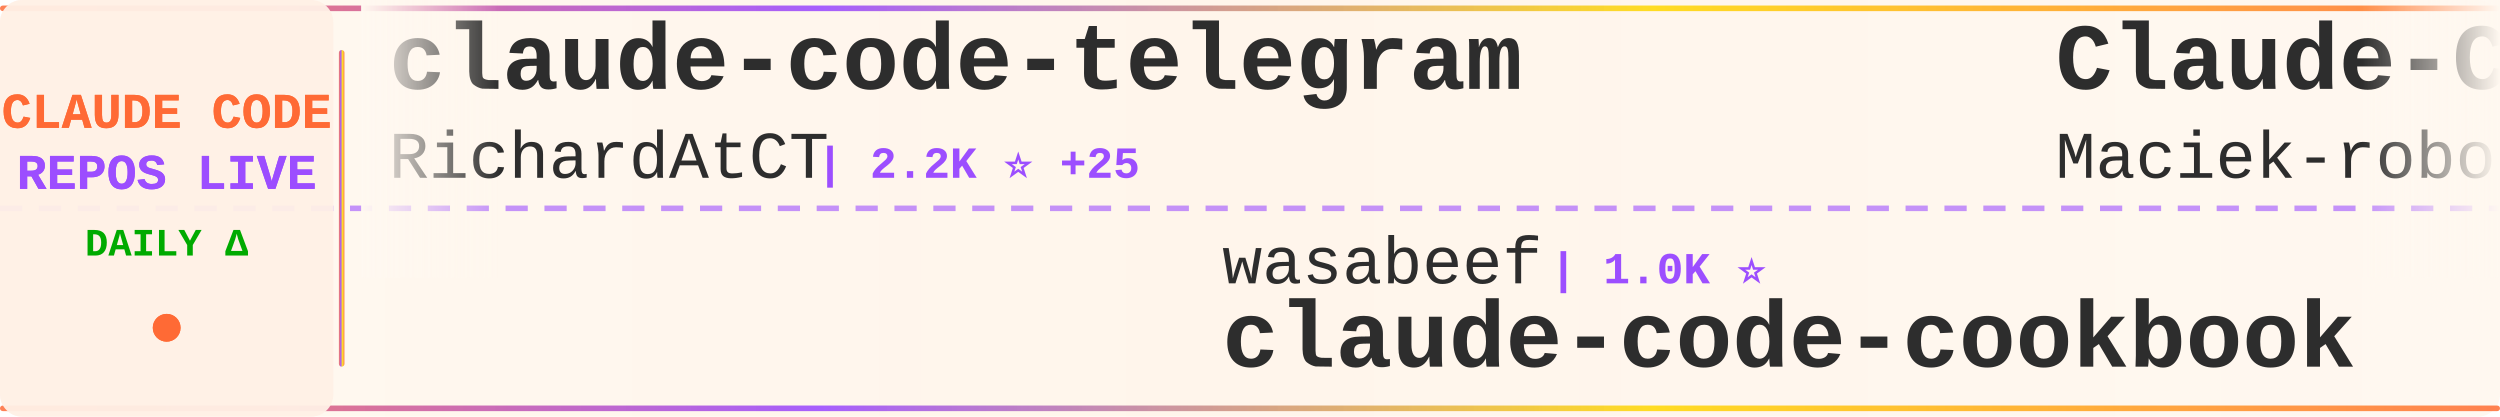
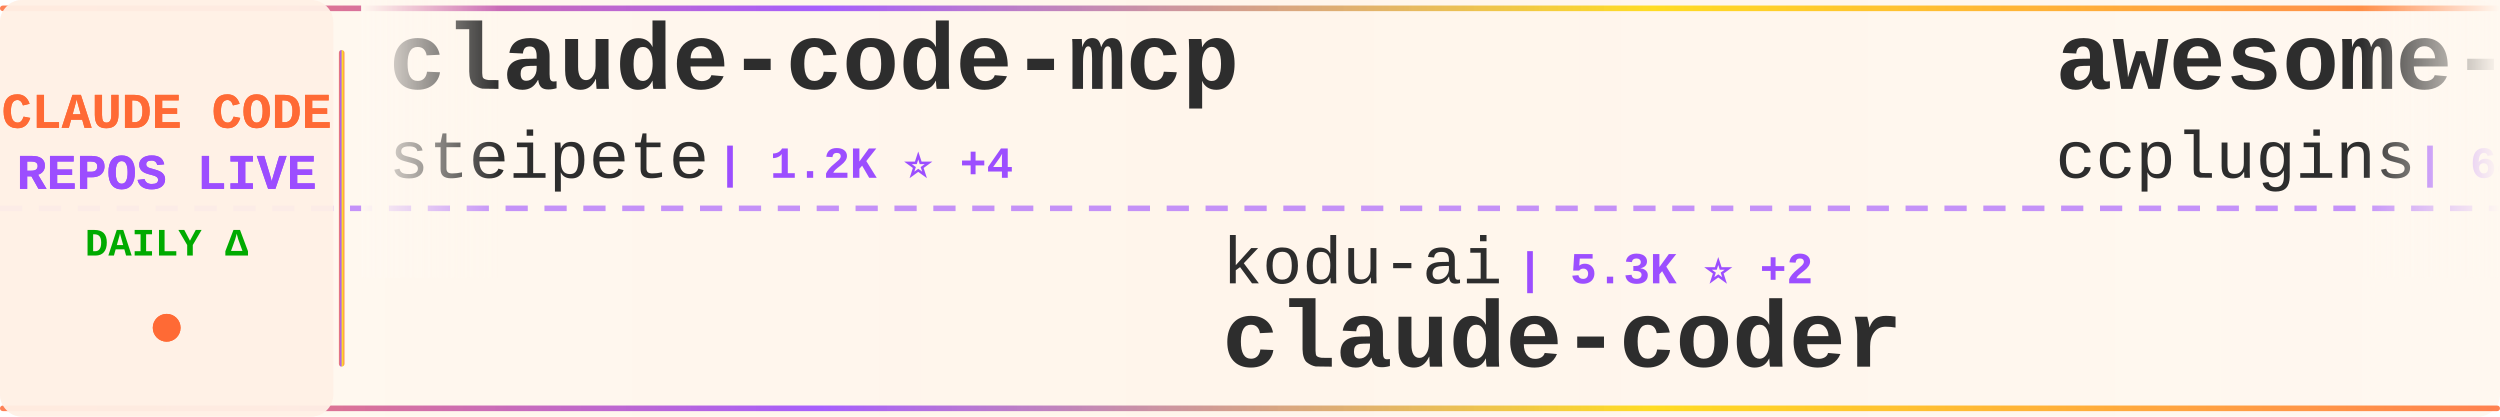
<svg xmlns="http://www.w3.org/2000/svg" width="900" height="150">
  <defs>
    <linearGradient id="tickerBg" x1="0%" y1="0%" x2="100%" y2="0%">
      <stop offset="0%" style="stop-color:#fff8f0;stop-opacity:0.98" />
      <stop offset="50%" style="stop-color:#fff5eb;stop-opacity:1" />
      <stop offset="100%" style="stop-color:#fff8f0;stop-opacity:0.98" />
    </linearGradient>
    <linearGradient id="borderGrad" x1="0%" y1="0%" x2="100%" y2="0%">
      <stop offset="0%" style="stop-color:#FF6B35;stop-opacity:0.85">
        <animate attributeName="stop-opacity" values="0.85;1;0.85" dur="2s" repeatCount="indefinite" />
      </stop>
      <stop offset="33%" style="stop-color:#9C4EFF;stop-opacity:0.9">
        <animate attributeName="stop-opacity" values="0.9;1;0.9" dur="2.2s" repeatCount="indefinite" />
      </stop>
      <stop offset="66%" style="stop-color:#FFD700;stop-opacity:0.85">
        <animate attributeName="stop-opacity" values="0.85;1;0.85" dur="1.8s" repeatCount="indefinite" />
      </stop>
      <stop offset="100%" style="stop-color:#FF6B35;stop-opacity:0.85">
        <animate attributeName="stop-opacity" values="0.85;1;0.85" dur="2s" repeatCount="indefinite" />
      </stop>
    </linearGradient>
    <filter id="textGlow">
      <feGaussianBlur stdDeviation="0.15" result="coloredBlur" />
      <feMerge>
        <feMergeNode in="coloredBlur" />
        <feMergeNode in="SourceGraphic" />
      </feMerge>
    </filter>
    <filter id="metricGlow">
      <feGaussianBlur stdDeviation="0.2" result="coloredBlur" />
      <feMerge>
        <feMergeNode in="coloredBlur" />
        <feMergeNode in="SourceGraphic" />
      </feMerge>
    </filter>
    <linearGradient id="leftFade" x1="0%" y1="0%" x2="100%" y2="0%">
      <stop offset="0%" style="stop-color:#fff8f0;stop-opacity:1" />
      <stop offset="100%" style="stop-color:#fff8f0;stop-opacity:0" />
    </linearGradient>
    <linearGradient id="rightFade" x1="0%" y1="0%" x2="100%" y2="0%">
      <stop offset="0%" style="stop-color:#fff8f0;stop-opacity:0" />
      <stop offset="100%" style="stop-color:#fff8f0;stop-opacity:1" />
    </linearGradient>
  </defs>
  <rect width="900" height="150" fill="url(#tickerBg)" rx="8" />
  <rect x="0" y="2" width="900" height="2" fill="url(#borderGrad)" rx="1" />
  <rect x="0" y="146" width="900" height="2" fill="url(#borderGrad)" rx="1" />
  <line x1="0" y1="75" x2="900" y2="75" stroke="#9C4EFF" stroke-width="2" stroke-dasharray="8 6" opacity="0.6" />
  <rect x="0" y="0" width="120" height="150" fill="#fff0e6" opacity="0.95" rx="8" />
  <text x="60" y="46" font-family="'Courier New', monospace" font-size="18" font-weight="bold" fill="#FF6B35" text-anchor="middle" filter="url(#textGlow)">
    CLAUDE CODE
  </text>
  <text x="60" y="68" font-family="'Courier New', monospace" font-size="18" font-weight="bold" fill="#9C4EFF" text-anchor="middle" filter="url(#textGlow)">
    REPOS LIVE
  </text>
  <text x="60" y="92" font-family="'Courier New', monospace" font-size="14" font-weight="bold" fill="#00aa00" text-anchor="middle">
    DAILY Δ
  </text>
  <circle cx="60" cy="118" r="5" fill="#FF6B35" filter="url(#metricGlow)">
    <animate attributeName="r" values="4;6;4" dur="1.5s" repeatCount="indefinite" />
    <animate attributeName="opacity" values="0.6;1;0.6" dur="1.5s" repeatCount="indefinite" />
  </circle>
  <rect x="122" y="18" width="2" height="114" fill="url(#borderGrad)" rx="1" />
  <clipPath id="tickerClip">
    <rect x="130" y="0" width="770" height="150" />
  </clipPath>
  <g clip-path="url(#tickerClip)">
    <g id="tickerItems">
      <animateTransform attributeName="transform" attributeType="XML" type="translate" from="0 0" to="-3000 0" dur="54s" repeatCount="indefinite" />
      <g transform="translate(0, 0)">
-         <text x="140" y="32" font-family="'Courier New', monospace" font-size="34" font-weight="bold" fill="#2d2d2d">claude-code-telegram</text>
-         <text x="140" y="64" font-family="'Courier New', monospace" font-size="24" font-weight="normal" fill="#2d2d2d" opacity="1.0">RichardAtCT</text>
-         <text x="294" y="64" font-family="'Courier New', monospace" font-size="16" font-weight="bold" fill="#9C4EFF"> | 2.2K ⭐ +25</text>
+         <text x="140" y="32" font-family="'Courier New', monospace" font-size="34" font-weight="bold" fill="#2d2d2d">claude-code-mcp</text>
+         <text x="140" y="64" font-family="'Courier New', monospace" font-size="24" font-weight="normal" fill="#2d2d2d" opacity="1.0">steipete</text>
+         <text x="258" y="64" font-family="'Courier New', monospace" font-size="16" font-weight="bold" fill="#9C4EFF"> | 1.2K ⭐ +4</text>
      </g>
      <g transform="translate(300, 0)">
-         <text x="140" y="102" font-family="'Courier New', monospace" font-size="24" font-weight="normal" fill="#2d2d2d" opacity="1.0">wasabeef</text>
-         <text x="258" y="102" font-family="'Courier New', monospace" font-size="16" font-weight="bold" fill="#9C4EFF"> | 1.0K ⭐</text>
-         <text x="140" y="132" font-family="'Courier New', monospace" font-size="34" font-weight="bold" fill="#2d2d2d">claude-code-cookbook</text>
+         <text x="140" y="102" font-family="'Courier New', monospace" font-size="24" font-weight="normal" fill="#2d2d2d" opacity="1.0">kodu-ai</text>
+         <text x="246" y="102" font-family="'Courier New', monospace" font-size="16" font-weight="bold" fill="#9C4EFF"> | 5.3K ⭐ +2</text>
+         <text x="140" y="132" font-family="'Courier New', monospace" font-size="34" font-weight="bold" fill="#2d2d2d">claude-coder</text>
      </g>
      <g transform="translate(600, 0)">
-         <text x="140" y="32" font-family="'Courier New', monospace" font-size="34" font-weight="bold" fill="#2d2d2d">Claude-Code-Usage-Monito...</text>
-         <text x="140" y="64" font-family="'Courier New', monospace" font-size="24" font-weight="normal" fill="#2d2d2d" opacity="1.0">Maciek-roboblog</text>
-         <text x="342" y="64" font-family="'Courier New', monospace" font-size="16" font-weight="bold" fill="#9C4EFF"> | 7.1K ⭐ +13</text>
+         <text x="140" y="32" font-family="'Courier New', monospace" font-size="34" font-weight="bold" fill="#2d2d2d">awesome-claude-code-plug...</text>
+         <text x="140" y="64" font-family="'Courier New', monospace" font-size="24" font-weight="normal" fill="#2d2d2d" opacity="1.0">ccplugins</text>
+         <text x="270" y="64" font-family="'Courier New', monospace" font-size="16" font-weight="bold" fill="#9C4EFF"> | 643 ⭐ +2</text>
      </g>
      <g transform="translate(900, 0)">
-         <text x="140" y="102" font-family="'Courier New', monospace" font-size="24" font-weight="normal" fill="#2d2d2d" opacity="1.0">KimYx0207</text>
-         <text x="270" y="102" font-family="'Courier New', monospace" font-size="16" font-weight="bold" fill="#9C4EFF"> | 2.2K ⭐ +25</text>
-         <text x="140" y="132" font-family="'Courier New', monospace" font-size="34" font-weight="bold" fill="#2d2d2d">Claude-Code-x-OpenClaw-G...</text>
+         <text x="140" y="102" font-family="'Courier New', monospace" font-size="24" font-weight="normal" fill="#2d2d2d" opacity="1.0">Donchitos</text>
+         <text x="270" y="102" font-family="'Courier New', monospace" font-size="16" font-weight="bold" fill="#9C4EFF"> | 2.2K ⭐ +1.1K</text>
+         <text x="140" y="132" font-family="'Courier New', monospace" font-size="34" font-weight="bold" fill="#2d2d2d">Claude-Code-Game-Studios</text>
      </g>
      <g transform="translate(1200, 0)">
-         <text x="140" y="32" font-family="'Courier New', monospace" font-size="34" font-weight="bold" fill="#2d2d2d">claude-code-my-workflow</text>
-         <text x="140" y="64" font-family="'Courier New', monospace" font-size="24" font-weight="normal" fill="#2d2d2d" opacity="1.0">pedrohcgs</text>
-         <text x="270" y="64" font-family="'Courier New', monospace" font-size="16" font-weight="bold" fill="#9C4EFF"> | 727 ⭐ +14</text>
+         <text x="140" y="32" font-family="'Courier New', monospace" font-size="34" font-weight="bold" fill="#2d2d2d">claude-code-config</text>
+         <text x="140" y="64" font-family="'Courier New', monospace" font-size="24" font-weight="normal" fill="#2d2d2d" opacity="1.0">jarrodwatts</text>
+         <text x="294" y="64" font-family="'Courier New', monospace" font-size="16" font-weight="bold" fill="#9C4EFF"> | 992 ⭐ +2</text>
      </g>
      <g transform="translate(1500, 0)">
-         <text x="140" y="102" font-family="'Courier New', monospace" font-size="24" font-weight="normal" fill="#2d2d2d" opacity="1.0">disler</text>
-         <text x="234" y="102" font-family="'Courier New', monospace" font-size="16" font-weight="bold" fill="#9C4EFF"> | 3.4K ⭐ +9</text>
-         <text x="140" y="132" font-family="'Courier New', monospace" font-size="34" font-weight="bold" fill="#2d2d2d">claude-code-hooks-master...</text>
+         <text x="140" y="102" font-family="'Courier New', monospace" font-size="24" font-weight="normal" fill="#2d2d2d" opacity="1.0">anthropics</text>
+         <text x="282" y="102" font-family="'Courier New', monospace" font-size="16" font-weight="bold" fill="#9C4EFF"> | 621 ⭐ +1</text>
+         <text x="140" y="132" font-family="'Courier New', monospace" font-size="34" font-weight="bold" fill="#2d2d2d">claude-code-base-action</text>
      </g>
      <g transform="translate(1800, 0)">
        <text x="140" y="32" font-family="'Courier New', monospace" font-size="34" font-weight="bold" fill="#2d2d2d">opencode</text>
        <text x="140" y="64" font-family="'Courier New', monospace" font-size="24" font-weight="normal" fill="#2d2d2d" opacity="1.0">anomalyco</text>
-         <text x="270" y="64" font-family="'Courier New', monospace" font-size="16" font-weight="bold" fill="#9C4EFF"> | 127.9K ⭐ +747</text>
+         <text x="270" y="64" font-family="'Courier New', monospace" font-size="16" font-weight="bold" fill="#9C4EFF"> | 128.1K ⭐ +691</text>
      </g>
      <g transform="translate(2100, 0)">
-         <text x="140" y="102" font-family="'Courier New', monospace" font-size="24" font-weight="normal" fill="#2d2d2d" opacity="1.0">anthropics</text>
-         <text x="282" y="102" font-family="'Courier New', monospace" font-size="16" font-weight="bold" fill="#9C4EFF"> | 81.2K ⭐ +372</text>
-         <text x="140" y="132" font-family="'Courier New', monospace" font-size="34" font-weight="bold" fill="#2d2d2d">claude-code</text>
+         <text x="140" y="102" font-family="'Courier New', monospace" font-size="24" font-weight="normal" fill="#2d2d2d" opacity="1.0">qwibitai</text>
+         <text x="258" y="102" font-family="'Courier New', monospace" font-size="16" font-weight="bold" fill="#9C4EFF"> | 24.9K ⭐ +161</text>
+         <text x="140" y="132" font-family="'Courier New', monospace" font-size="34" font-weight="bold" fill="#2d2d2d">nanoclaw</text>
      </g>
      <g transform="translate(2400, 0)">
-         <text x="140" y="32" font-family="'Courier New', monospace" font-size="34" font-weight="bold" fill="#2d2d2d">claude-code-best-practic...</text>
-         <text x="140" y="64" font-family="'Courier New', monospace" font-size="24" font-weight="normal" fill="#2d2d2d" opacity="1.0">shanraisshan</text>
-         <text x="306" y="64" font-family="'Courier New', monospace" font-size="16" font-weight="bold" fill="#9C4EFF"> | 20.4K ⭐ +511</text>
+         <text x="140" y="32" font-family="'Courier New', monospace" font-size="34" font-weight="bold" fill="#2d2d2d">ClaudeCodeAgents</text>
+         <text x="140" y="64" font-family="'Courier New', monospace" font-size="24" font-weight="normal" fill="#2d2d2d" opacity="1.0">darcyegb</text>
+         <text x="258" y="64" font-family="'Courier New', monospace" font-size="16" font-weight="bold" fill="#9C4EFF"> | 611 ⭐</text>
      </g>
      <g transform="translate(2700, 0)">
-         <text x="140" y="102" font-family="'Courier New', monospace" font-size="24" font-weight="normal" fill="#2d2d2d" opacity="1.0">obra</text>
-         <text x="210" y="102" font-family="'Courier New', monospace" font-size="16" font-weight="bold" fill="#9C4EFF"> | 104.8K ⭐ +1.8K</text>
-         <text x="140" y="132" font-family="'Courier New', monospace" font-size="34" font-weight="bold" fill="#2d2d2d">superpowers</text>
+         <text x="140" y="102" font-family="'Courier New', monospace" font-size="24" font-weight="normal" fill="#2d2d2d" opacity="1.0">RichardAtCT</text>
+         <text x="294" y="102" font-family="'Courier New', monospace" font-size="16" font-weight="bold" fill="#9C4EFF"> | 2.2K ⭐ +23</text>
+         <text x="140" y="132" font-family="'Courier New', monospace" font-size="34" font-weight="bold" fill="#2d2d2d">claude-code-telegram</text>
      </g>
      <g transform="translate(3000, 0)">
-         <text x="140" y="32" font-family="'Courier New', monospace" font-size="34" font-weight="bold" fill="#2d2d2d">claude-code-telegram</text>
-         <text x="140" y="64" font-family="'Courier New', monospace" font-size="24" font-weight="normal" fill="#2d2d2d" opacity="1.0">RichardAtCT</text>
-         <text x="294" y="64" font-family="'Courier New', monospace" font-size="16" font-weight="bold" fill="#9C4EFF"> | 2.2K ⭐ +25</text>
+         <text x="140" y="32" font-family="'Courier New', monospace" font-size="34" font-weight="bold" fill="#2d2d2d">claude-code-mcp</text>
+         <text x="140" y="64" font-family="'Courier New', monospace" font-size="24" font-weight="normal" fill="#2d2d2d" opacity="1.0">steipete</text>
+         <text x="258" y="64" font-family="'Courier New', monospace" font-size="16" font-weight="bold" fill="#9C4EFF"> | 1.2K ⭐ +4</text>
      </g>
      <g transform="translate(3300, 0)">
-         <text x="140" y="102" font-family="'Courier New', monospace" font-size="24" font-weight="normal" fill="#2d2d2d" opacity="1.0">wasabeef</text>
-         <text x="258" y="102" font-family="'Courier New', monospace" font-size="16" font-weight="bold" fill="#9C4EFF"> | 1.0K ⭐</text>
-         <text x="140" y="132" font-family="'Courier New', monospace" font-size="34" font-weight="bold" fill="#2d2d2d">claude-code-cookbook</text>
+         <text x="140" y="102" font-family="'Courier New', monospace" font-size="24" font-weight="normal" fill="#2d2d2d" opacity="1.0">kodu-ai</text>
+         <text x="246" y="102" font-family="'Courier New', monospace" font-size="16" font-weight="bold" fill="#9C4EFF"> | 5.3K ⭐ +2</text>
+         <text x="140" y="132" font-family="'Courier New', monospace" font-size="34" font-weight="bold" fill="#2d2d2d">claude-coder</text>
      </g>
      <g transform="translate(3600, 0)">
-         <text x="140" y="32" font-family="'Courier New', monospace" font-size="34" font-weight="bold" fill="#2d2d2d">Claude-Code-Usage-Monito...</text>
-         <text x="140" y="64" font-family="'Courier New', monospace" font-size="24" font-weight="normal" fill="#2d2d2d" opacity="1.0">Maciek-roboblog</text>
-         <text x="342" y="64" font-family="'Courier New', monospace" font-size="16" font-weight="bold" fill="#9C4EFF"> | 7.1K ⭐ +13</text>
+         <text x="140" y="32" font-family="'Courier New', monospace" font-size="34" font-weight="bold" fill="#2d2d2d">awesome-claude-code-plug...</text>
+         <text x="140" y="64" font-family="'Courier New', monospace" font-size="24" font-weight="normal" fill="#2d2d2d" opacity="1.0">ccplugins</text>
+         <text x="270" y="64" font-family="'Courier New', monospace" font-size="16" font-weight="bold" fill="#9C4EFF"> | 643 ⭐ +2</text>
      </g>
      <g transform="translate(3900, 0)">
-         <text x="140" y="102" font-family="'Courier New', monospace" font-size="24" font-weight="normal" fill="#2d2d2d" opacity="1.0">KimYx0207</text>
-         <text x="270" y="102" font-family="'Courier New', monospace" font-size="16" font-weight="bold" fill="#9C4EFF"> | 2.2K ⭐ +25</text>
-         <text x="140" y="132" font-family="'Courier New', monospace" font-size="34" font-weight="bold" fill="#2d2d2d">Claude-Code-x-OpenClaw-G...</text>
+         <text x="140" y="102" font-family="'Courier New', monospace" font-size="24" font-weight="normal" fill="#2d2d2d" opacity="1.0">Donchitos</text>
+         <text x="270" y="102" font-family="'Courier New', monospace" font-size="16" font-weight="bold" fill="#9C4EFF"> | 2.2K ⭐ +1.1K</text>
+         <text x="140" y="132" font-family="'Courier New', monospace" font-size="34" font-weight="bold" fill="#2d2d2d">Claude-Code-Game-Studios</text>
      </g>
    </g>
  </g>
  <rect x="130" y="0" width="50" height="100" fill="url(#leftFade)" />
  <rect x="850" y="0" width="50" height="100" fill="url(#rightFade)" />
</svg>
